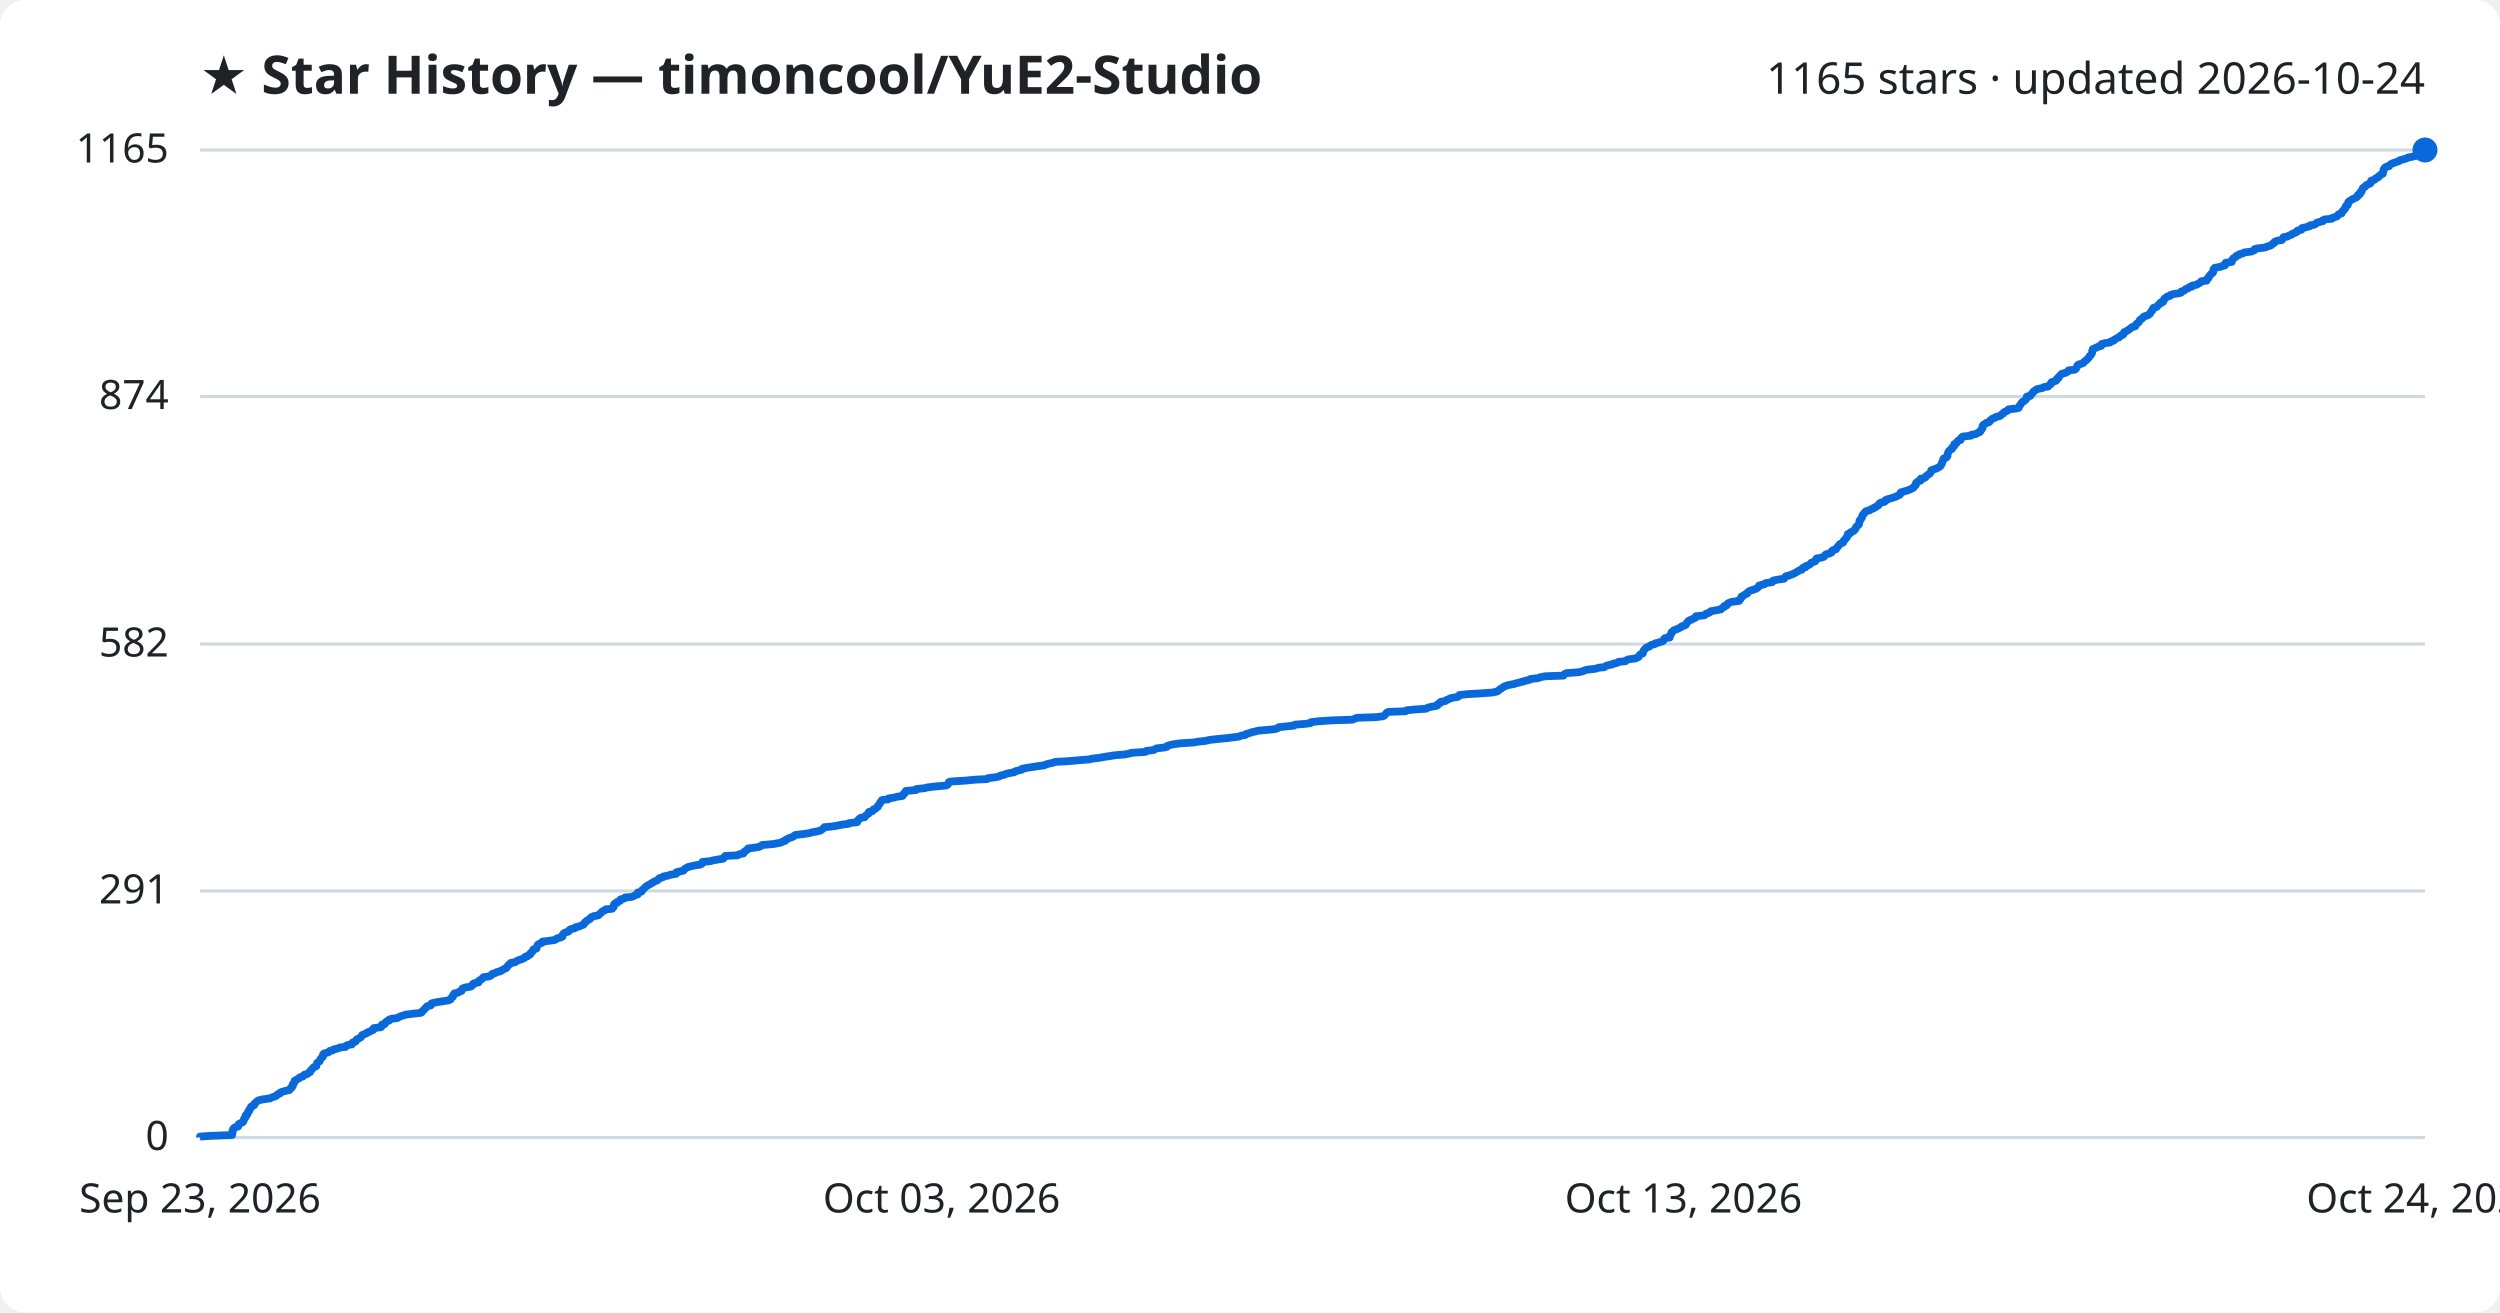
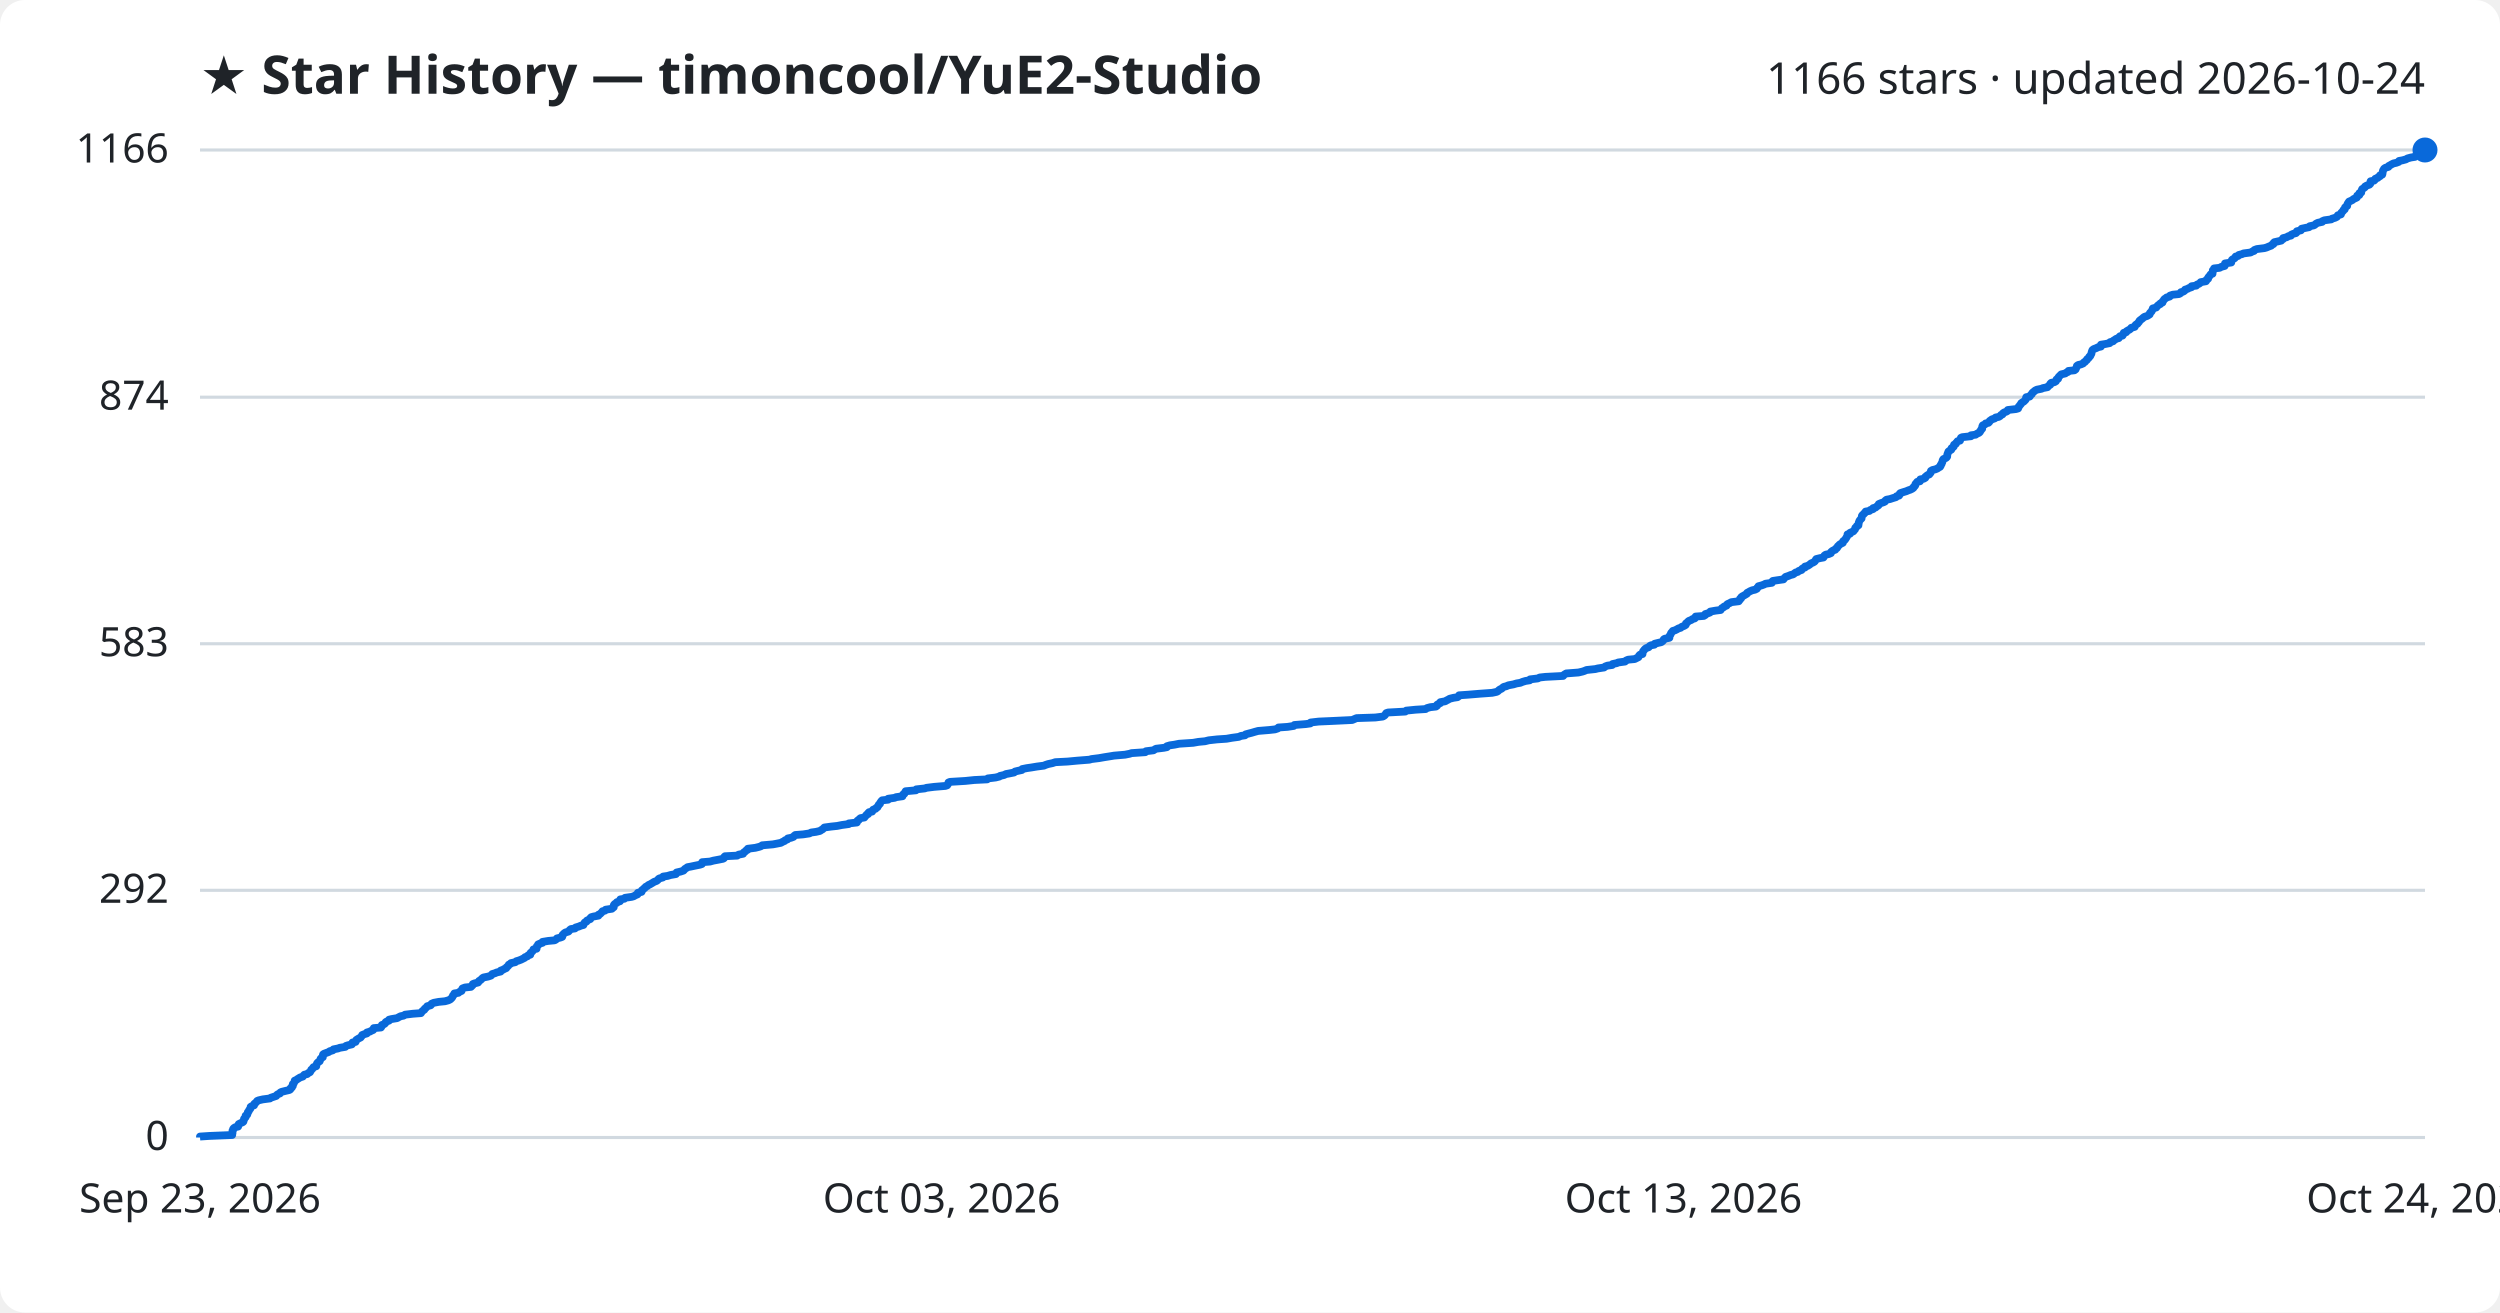
<svg xmlns="http://www.w3.org/2000/svg" viewBox="0 0 800 420" font-family="Segoe UI, sans-serif">
  <rect width="800" height="420" fill="#ffffff" rx="8" />
  <text x="64" y="30" fill="#1f2328" font-size="17" font-weight="700">★ Star History — timoncool/YuE2-Studio</text>
-   <text x="776" y="30" fill="#1f2328" font-size="14" text-anchor="end">1165 stars · updated 2026-10-24</text>
+   <text x="776" y="30" fill="#1f2328" font-size="14" text-anchor="end">1166 stars · updated 2026-10-24</text>
  <line x1="64" y1="364.0" x2="776" y2="364.0" stroke="#d1d9e0" stroke-width="1" />
  <text x="54" y="368.0" fill="#1f2328" font-size="13" text-anchor="end">0</text>
-   <line x1="64" y1="285.1" x2="776" y2="285.1" stroke="#d1d9e0" stroke-width="1" />
-   <text x="54" y="289.1" fill="#1f2328" font-size="13" text-anchor="end">291</text>
-   <line x1="64" y1="206.1" x2="776" y2="206.1" stroke="#d1d9e0" stroke-width="1" />
-   <text x="54" y="210.1" fill="#1f2328" font-size="13" text-anchor="end">582</text>
-   <line x1="64" y1="126.9" x2="776" y2="126.9" stroke="#d1d9e0" stroke-width="1" />
-   <text x="54" y="130.9" fill="#1f2328" font-size="13" text-anchor="end">874</text>
+   <line x1="64" y1="284.9" x2="776" y2="284.9" stroke="#d1d9e0" stroke-width="1" />
+   <text x="54" y="288.9" fill="#1f2328" font-size="13" text-anchor="end">292</text>
+   <line x1="64" y1="206.0" x2="776" y2="206.0" stroke="#d1d9e0" stroke-width="1" />
+   <text x="54" y="210.0" fill="#1f2328" font-size="13" text-anchor="end">583</text>
+   <line x1="64" y1="127.1" x2="776" y2="127.1" stroke="#d1d9e0" stroke-width="1" />
+   <text x="54" y="131.1" fill="#1f2328" font-size="13" text-anchor="end">874</text>
  <line x1="64" y1="48.0" x2="776" y2="48.0" stroke="#d1d9e0" stroke-width="1" />
-   <text x="54" y="52.0" fill="#1f2328" font-size="13" text-anchor="end">1165</text>
-   <path d="M64.0,364.0 L64.0,363.7 L67.0,363.5 L74.3,363.2 L74.3,362.9 L74.4,362.6 L74.4,362.4 L74.4,362.1 L74.4,361.8 L74.6,361.6 L74.6,361.3 L74.8,361.0 L75.3,360.7 L76.2,360.5 L76.3,360.2 L76.3,359.9 L76.4,359.7 L77.0,359.4 L77.7,359.1 L77.9,358.8 L77.9,358.6 L78.1,358.3 L78.1,358.0 L78.3,357.8 L78.6,357.5 L78.6,357.2 L78.6,356.9 L79.1,356.7 L79.2,356.4 L79.3,356.1 L79.3,355.9 L79.7,355.6 L79.7,355.3 L79.8,355.0 L80.1,354.8 L80.2,354.5 L80.3,354.2 L80.5,354.0 L81.3,353.7 L81.4,353.4 L81.4,353.2 L81.8,352.9 L82.1,352.6 L82.4,352.3 L82.8,352.1 L84.1,351.8 L86.4,351.5 L86.7,351.3 L87.5,351.0 L88.4,350.7 L88.6,350.4 L88.8,350.2 L89.6,349.9 L89.7,349.6 L90.2,349.4 L91.3,349.1 L92.6,348.8 L92.9,348.5 L92.9,348.3 L93.4,348.0 L93.4,347.7 L93.7,347.5 L93.7,347.2 L93.7,346.9 L94.1,346.6 L94.1,346.4 L94.3,346.1 L94.3,345.8 L94.8,345.6 L95.2,345.3 L95.8,345.0 L96.0,344.7 L96.9,344.5 L97.1,344.2 L97.4,343.9 L98.3,343.7 L98.6,343.4 L99.2,343.1 L99.3,342.8 L99.5,342.6 L99.6,342.3 L100.0,342.0 L100.1,341.8 L100.4,341.5 L101.2,341.2 L101.2,340.9 L101.3,340.7 L101.4,340.4 L101.5,340.1 L101.8,339.9 L102.3,339.6 L102.4,339.3 L102.5,339.0 L102.6,338.8 L102.9,338.5 L103.3,338.2 L103.3,338.0 L103.4,337.7 L103.4,337.4 L103.7,337.1 L104.6,336.9 L105.3,336.6 L105.5,336.3 L106.5,336.1 L106.8,335.8 L108.2,335.5 L108.7,335.2 L110.6,335.0 L110.7,334.7 L111.3,334.4 L112.6,334.2 L112.8,333.9 L112.8,333.6 L113.8,333.3 L113.9,333.1 L114.0,332.8 L114.3,332.5 L114.8,332.3 L115.4,332.0 L115.6,331.7 L115.8,331.5 L115.9,331.2 L116.7,330.9 L117.4,330.6 L117.5,330.4 L118.4,330.1 L118.8,329.8 L119.4,329.6 L119.6,329.3 L119.6,329.0 L121.9,328.7 L122.1,328.5 L122.1,328.2 L122.2,327.9 L123.1,327.7 L123.3,327.4 L123.4,327.1 L123.8,326.8 L124.5,326.6 L124.5,326.3 L125.3,326.0 L127.1,325.8 L127.6,325.5 L128.2,325.2 L129.3,324.9 L129.7,324.7 L132.1,324.4 L134.7,324.1 L135.0,323.9 L135.1,323.6 L135.5,323.3 L135.8,323.0 L135.9,322.8 L136.3,322.5 L136.5,322.2 L136.7,322.0 L137.9,321.7 L138.0,321.4 L138.1,321.1 L138.8,320.9 L140.4,320.6 L142.4,320.3 L143.6,320.1 L144.2,319.8 L144.3,319.5 L144.6,319.2 L144.9,319.0 L145.0,318.7 L145.0,318.4 L145.4,318.2 L145.4,317.9 L146.7,317.6 L147.0,317.3 L147.7,317.1 L147.7,316.8 L147.9,316.5 L148.0,316.3 L148.9,316.0 L150.7,315.7 L151.0,315.4 L151.3,315.2 L151.3,314.9 L151.8,314.6 L153.1,314.4 L153.3,314.1 L153.3,313.8 L153.9,313.5 L154.2,313.3 L154.4,313.0 L154.7,312.7 L156.2,312.5 L157.1,312.2 L157.3,311.9 L157.6,311.6 L158.5,311.4 L158.9,311.1 L160.2,310.8 L160.3,310.6 L161.0,310.3 L161.4,310.0 L162.0,309.8 L162.2,309.5 L162.4,309.2 L162.7,308.9 L162.8,308.7 L163.4,308.4 L163.5,308.1 L164.9,307.9 L165.2,307.6 L165.9,307.3 L166.7,307.0 L167.3,306.8 L167.9,306.5 L168.0,306.2 L168.8,306.0 L169.0,305.7 L169.7,305.4 L169.7,305.1 L169.9,304.9 L170.3,304.6 L170.4,304.3 L170.7,304.1 L170.7,303.8 L171.7,303.5 L171.7,303.2 L171.8,303.0 L171.9,302.7 L172.2,302.4 L172.2,302.2 L172.9,301.9 L173.6,301.6 L173.6,301.3 L175.4,301.1 L177.5,300.8 L178.0,300.5 L178.2,300.3 L179.4,300.0 L180.0,299.7 L180.0,299.4 L180.0,299.2 L180.2,298.9 L180.5,298.6 L180.9,298.4 L181.9,298.1 L182.1,297.8 L182.3,297.5 L182.8,297.3 L184.0,297.0 L184.2,296.7 L185.2,296.5 L185.9,296.2 L186.7,295.9 L186.8,295.6 L187.1,295.4 L187.2,295.1 L187.7,294.8 L187.8,294.6 L188.4,294.3 L188.9,294.0 L189.0,293.7 L189.2,293.5 L189.9,293.2 L191.5,292.9 L191.6,292.7 L192.0,292.4 L192.4,292.1 L192.6,291.8 L192.8,291.6 L193.6,291.3 L193.8,291.0 L195.9,290.8 L196.0,290.5 L196.4,290.2 L196.4,290.0 L196.4,289.7 L196.5,289.4 L196.8,289.1 L197.5,288.9 L197.5,288.6 L198.4,288.3 L198.4,288.1 L198.6,287.8 L199.8,287.5 L200.0,287.2 L202.1,287.0 L202.9,286.7 L203.3,286.4 L204.1,286.2 L204.1,285.9 L204.1,285.6 L205.3,285.3 L205.4,285.1 L205.5,284.8 L205.9,284.5 L206.1,284.3 L206.4,284.0 L206.7,283.7 L207.2,283.4 L207.5,283.2 L208.1,282.9 L208.5,282.6 L209.0,282.4 L209.3,282.1 L210.2,281.8 L210.6,281.5 L210.7,281.3 L211.0,281.0 L212.2,280.7 L212.2,280.5 L213.7,280.2 L214.6,279.9 L216.4,279.6 L216.5,279.4 L216.5,279.1 L217.8,278.8 L218.7,278.6 L218.9,278.3 L219.2,278.0 L219.7,277.7 L220.0,277.5 L221.2,277.2 L222.5,276.9 L224.0,276.7 L224.6,276.4 L224.7,276.1 L224.8,275.8 L227.2,275.6 L228.3,275.3 L230.0,275.0 L231.4,274.8 L231.7,274.5 L231.8,274.2 L232.1,273.9 L236.0,273.7 L236.4,273.4 L237.9,273.1 L238.0,272.9 L238.1,272.6 L238.6,272.3 L238.9,272.0 L239.3,271.8 L239.4,271.5 L241.8,271.2 L242.9,271.0 L243.5,270.7 L243.9,270.4 L247.4,270.1 L248.5,269.9 L250.0,269.6 L250.4,269.3 L251.2,269.1 L251.3,268.8 L252.0,268.5 L252.2,268.3 L253.1,268.0 L253.9,267.7 L254.2,267.4 L254.5,267.2 L257.0,266.9 L259.1,266.6 L259.6,266.4 L261.2,266.1 L262.5,265.8 L262.9,265.5 L263.2,265.3 L263.6,265.0 L263.8,264.7 L266.1,264.5 L267.9,264.2 L269.4,263.9 L271.6,263.6 L271.7,263.4 L274.3,263.1 L274.4,262.8 L274.4,262.6 L274.8,262.3 L275.0,262.0 L275.4,261.7 L276.7,261.5 L276.9,261.2 L277.1,260.9 L277.4,260.7 L277.9,260.4 L277.9,260.1 L278.1,259.8 L279.1,259.6 L279.3,259.3 L279.5,259.0 L280.2,258.8 L280.4,258.5 L280.9,258.2 L280.9,257.9 L281.1,257.7 L281.3,257.4 L281.6,257.1 L281.6,256.9 L281.9,256.6 L282.0,256.3 L282.3,256.0 L284.2,255.8 L284.3,255.5 L286.3,255.2 L286.8,255.0 L288.8,254.7 L288.9,254.4 L289.1,254.1 L289.5,253.9 L289.5,253.6 L289.8,253.3 L289.9,253.1 L293.2,252.8 L293.2,252.5 L296.0,252.2 L296.6,252.0 L298.9,251.7 L302.5,251.4 L303.1,251.2 L303.4,250.9 L303.5,250.6 L303.6,250.3 L304.1,250.1 L308.9,249.8 L311.9,249.5 L315.9,249.3 L316.2,249.0 L318.7,248.7 L319.9,248.4 L320.1,248.2 L321.4,247.9 L322.0,247.6 L323.0,247.4 L324.6,247.1 L324.9,246.8 L325.7,246.6 L327.0,246.3 L327.1,246.0 L328.7,245.7 L330.1,245.5 L331.9,245.2 L334.2,244.9 L334.5,244.7 L335.5,244.4 L336.9,244.1 L337.7,243.8 L341.6,243.6 L344.9,243.3 L348.7,243.0 L349.3,242.8 L351.8,242.5 L353.4,242.2 L355.4,241.9 L356.6,241.7 L360.1,241.4 L361.5,241.1 L362.1,240.9 L366.6,240.6 L366.8,240.3 L369.2,240.0 L369.5,239.8 L370.0,239.5 L372.5,239.2 L373.4,239.0 L373.5,238.7 L374.4,238.4 L375.9,238.1 L377.3,237.9 L381.9,237.6 L383.6,237.3 L385.7,237.1 L386.9,236.8 L389.5,236.5 L392.6,236.2 L394.3,236.0 L396.5,235.7 L397.2,235.4 L398.5,235.2 L398.7,234.9 L399.8,234.6 L400.6,234.3 L401.6,234.1 L402.7,233.8 L406.3,233.5 L408.1,233.3 L408.9,233.0 L409.2,232.7 L412.1,232.4 L414.1,232.2 L414.3,231.9 L418.0,231.6 L419.4,231.4 L419.5,231.1 L422.0,230.8 L426.6,230.5 L432.8,230.3 L433.5,230.0 L434.2,229.7 L440.2,229.5 L442.6,229.2 L443.1,228.9 L443.3,228.6 L443.5,228.4 L443.7,228.1 L444.3,227.8 L449.8,227.6 L450.1,227.3 L453.1,227.0 L456.3,226.8 L456.8,226.5 L457.8,226.2 L459.6,225.9 L460.0,225.7 L460.0,225.4 L460.5,225.1 L461.0,224.9 L461.0,224.6 L462.6,224.3 L462.9,224.0 L463.5,223.8 L464.0,223.5 L465.2,223.2 L466.5,223.0 L466.9,222.7 L467.0,222.4 L469.9,222.1 L473.5,221.9 L477.6,221.6 L479.0,221.3 L479.4,221.1 L479.7,220.8 L480.1,220.5 L480.6,220.2 L480.9,220.0 L481.3,219.7 L482.1,219.4 L482.8,219.2 L484.4,218.9 L485.4,218.6 L486.6,218.3 L487.3,218.1 L488.3,217.8 L489.6,217.5 L489.7,217.3 L492.2,217.0 L492.9,216.7 L494.6,216.4 L500.3,216.2 L500.5,215.9 L500.8,215.6 L501.3,215.4 L505.3,215.1 L506.5,214.8 L507.1,214.5 L507.9,214.3 L510.6,214.0 L511.4,213.7 L513.4,213.5 L513.7,213.2 L514.5,212.9 L516.0,212.6 L516.1,212.4 L517.6,212.1 L517.9,211.8 L520.1,211.6 L520.4,211.3 L521.1,211.0 L523.3,210.7 L523.8,210.5 L524.4,210.2 L524.5,209.9 L524.6,209.7 L524.9,209.4 L525.7,209.1 L525.7,208.8 L525.8,208.6 L525.9,208.3 L526.1,208.0 L526.3,207.8 L526.6,207.5 L526.9,207.2 L527.8,206.9 L527.9,206.7 L528.4,206.4 L529.6,206.1 L529.6,205.9 L530.8,205.6 L531.8,205.3 L532.2,205.1 L532.4,204.8 L532.5,204.5 L532.8,204.2 L534.3,204.0 L534.3,203.7 L534.3,203.4 L534.6,203.2 L534.7,202.9 L534.9,202.6 L534.9,202.3 L535.3,202.1 L535.5,201.8 L536.1,201.5 L536.7,201.3 L537.3,201.0 L537.9,200.7 L538.2,200.4 L539.0,200.2 L539.5,199.9 L539.6,199.6 L539.7,199.4 L540.0,199.1 L540.2,198.8 L540.6,198.5 L541.3,198.3 L541.8,198.0 L542.5,197.7 L542.7,197.5 L542.7,197.2 L545.4,196.9 L545.8,196.6 L545.9,196.4 L546.9,196.1 L547.3,195.8 L547.4,195.6 L549.1,195.3 L550.7,195.0 L550.9,194.7 L551.2,194.5 L551.8,194.2 L551.8,193.9 L552.6,193.7 L552.7,193.4 L552.9,193.1 L553.6,192.8 L554.1,192.6 L556.5,192.3 L556.5,192.0 L556.9,191.8 L557.0,191.5 L557.3,191.2 L557.3,190.9 L557.8,190.7 L558.1,190.4 L558.7,190.1 L559.1,189.9 L559.2,189.6 L559.6,189.3 L560.1,189.0 L560.8,188.8 L561.7,188.5 L562.3,188.2 L562.5,188.0 L562.8,187.7 L562.9,187.4 L564.0,187.1 L564.7,186.9 L565.0,186.6 L567.1,186.3 L567.1,186.1 L567.4,185.8 L568.7,185.5 L570.9,185.2 L571.0,185.0 L571.2,184.7 L571.5,184.4 L572.4,184.2 L573.2,183.9 L573.9,183.6 L574.3,183.4 L574.8,183.1 L575.4,182.8 L575.8,182.5 L576.6,182.3 L576.7,182.0 L576.9,181.7 L577.8,181.5 L577.8,181.2 L578.6,180.9 L579.1,180.6 L579.4,180.4 L579.6,180.1 L580.3,179.8 L580.9,179.6 L581.0,179.3 L581.1,179.0 L581.3,178.7 L582.6,178.5 L583.6,178.2 L583.8,177.9 L584.0,177.7 L584.3,177.4 L585.4,177.1 L586.1,176.8 L586.1,176.6 L586.2,176.3 L586.7,176.0 L587.5,175.8 L587.6,175.5 L587.9,175.2 L588.1,174.9 L588.3,174.7 L588.5,174.4 L588.8,174.1 L589.2,173.9 L589.8,173.6 L589.9,173.3 L590.0,173.0 L590.3,172.8 L590.5,172.5 L590.7,172.2 L591.0,172.0 L591.0,171.7 L591.3,171.4 L591.3,171.1 L591.3,170.9 L592.1,170.6 L592.2,170.3 L592.8,170.1 L593.3,169.8 L593.4,169.5 L593.8,169.2 L593.9,169.0 L593.9,168.7 L594.2,168.4 L594.4,168.2 L594.8,167.9 L594.9,167.6 L595.0,167.3 L595.0,167.1 L595.0,166.8 L595.1,166.5 L595.4,166.3 L595.5,166.0 L595.8,165.7 L595.8,165.4 L595.9,165.2 L596.0,164.9 L596.2,164.6 L596.5,164.4 L596.6,164.1 L597.0,163.8 L597.1,163.6 L598.3,163.3 L598.6,163.0 L599.5,162.7 L599.6,162.5 L600.4,162.2 L600.6,161.9 L601.1,161.7 L601.3,161.4 L601.4,161.1 L602.0,160.8 L603.0,160.6 L603.4,160.3 L603.4,160.0 L603.9,159.8 L605.0,159.5 L605.9,159.2 L606.8,158.9 L607.1,158.7 L607.8,158.4 L608.1,158.1 L608.1,157.9 L608.2,157.6 L609.2,157.3 L610.2,157.0 L610.8,156.8 L611.5,156.5 L612.1,156.2 L612.4,156.0 L612.5,155.7 L612.9,155.4 L613.1,155.1 L613.1,154.9 L613.1,154.6 L613.4,154.3 L613.7,154.1 L614.6,153.8 L614.6,153.5 L614.6,153.2 L615.7,153.0 L616.2,152.7 L616.3,152.4 L616.6,152.2 L616.9,151.9 L617.5,151.6 L617.7,151.3 L617.9,151.1 L618.0,150.8 L618.0,150.5 L618.5,150.3 L619.4,150.0 L620.1,149.7 L620.6,149.4 L620.9,149.2 L621.1,148.9 L621.2,148.6 L621.4,148.4 L621.4,148.1 L621.6,147.8 L621.7,147.5 L621.8,147.3 L621.8,147.0 L622.0,146.7 L622.7,146.5 L623.0,146.2 L623.2,145.9 L623.2,145.6 L623.2,145.4 L623.3,145.1 L623.4,144.8 L623.5,144.6 L623.7,144.3 L624.0,144.0 L624.6,143.7 L624.6,143.5 L624.7,143.2 L625.2,142.9 L625.4,142.7 L625.4,142.4 L625.4,142.1 L626.0,141.9 L626.1,141.6 L626.4,141.3 L626.6,141.0 L627.4,140.8 L627.5,140.5 L627.5,140.2 L627.7,140.0 L628.1,139.7 L630.8,139.4 L630.9,139.1 L632.3,138.9 L632.7,138.6 L633.5,138.3 L633.7,138.1 L633.7,137.8 L634.1,137.5 L634.2,137.2 L634.4,137.0 L634.4,136.7 L634.4,136.4 L634.5,136.2 L634.7,135.9 L635.4,135.6 L635.6,135.3 L636.5,135.1 L636.8,134.8 L636.9,134.5 L637.2,134.3 L637.5,134.0 L638.4,133.7 L638.7,133.4 L639.8,133.2 L640.3,132.9 L640.5,132.6 L641.0,132.4 L641.1,132.1 L641.5,131.8 L642.3,131.5 L642.5,131.3 L642.7,131.0 L645.3,130.7 L646.0,130.5 L646.1,130.2 L646.2,129.9 L646.5,129.6 L646.6,129.4 L646.8,129.1 L647.0,128.8 L647.2,128.6 L647.8,128.3 L648.1,128.0 L648.4,127.7 L648.5,127.5 L648.5,127.2 L648.6,126.9 L649.7,126.7 L649.8,126.4 L650.1,126.1 L650.4,125.8 L650.5,125.6 L650.7,125.3 L651.2,125.0 L651.4,124.8 L651.9,124.5 L653.5,124.2 L653.9,123.9 L655.4,123.7 L655.6,123.4 L656.0,123.1 L656.3,122.9 L656.3,122.6 L656.5,122.3 L657.5,122.0 L658.0,121.8 L658.2,121.5 L658.2,121.2 L658.7,121.0 L658.7,120.7 L659.0,120.4 L659.2,120.2 L659.5,119.9 L659.8,119.6 L661.0,119.3 L661.3,119.1 L661.9,118.8 L662.0,118.5 L663.9,118.3 L664.3,118.0 L664.5,117.7 L664.6,117.4 L664.7,117.2 L664.8,116.9 L665.2,116.6 L666.1,116.4 L666.7,116.1 L666.9,115.8 L667.3,115.5 L667.6,115.3 L667.9,115.0 L668.1,114.7 L668.4,114.5 L668.6,114.2 L668.7,113.9 L669.1,113.6 L669.2,113.4 L669.4,113.1 L669.5,112.8 L669.5,112.6 L669.5,112.3 L669.7,112.0 L669.7,111.7 L670.2,111.5 L670.9,111.2 L671.5,110.9 L672.4,110.7 L672.5,110.4 L672.5,110.1 L673.7,109.8 L675.2,109.6 L675.4,109.3 L676.4,109.0 L676.4,108.8 L677.0,108.5 L677.4,108.2 L678.2,107.9 L678.3,107.7 L678.6,107.4 L679.4,107.1 L679.5,106.9 L679.6,106.6 L679.7,106.3 L680.5,106.0 L680.7,105.8 L681.2,105.5 L681.6,105.2 L681.9,105.0 L682.2,104.7 L683.3,104.4 L683.3,104.1 L683.5,103.9 L683.7,103.6 L684.2,103.3 L684.4,103.1 L684.6,102.8 L684.7,102.5 L685.0,102.2 L685.4,102.0 L685.7,101.7 L685.9,101.4 L686.3,101.2 L687.3,100.9 L687.7,100.6 L688.0,100.4 L688.1,100.1 L688.3,99.8 L688.6,99.5 L688.8,99.3 L688.8,99.0 L689.1,98.7 L689.1,98.5 L690.2,98.2 L690.4,97.9 L690.6,97.6 L690.9,97.4 L691.4,97.1 L691.4,96.8 L692.2,96.6 L692.2,96.3 L692.5,96.0 L692.5,95.7 L692.7,95.5 L693.2,95.2 L693.5,94.9 L694.4,94.7 L694.5,94.4 L695.5,94.1 L697.5,93.8 L698.0,93.6 L698.0,93.3 L698.9,93.0 L699.2,92.8 L699.4,92.5 L700.3,92.2 L700.5,91.9 L701.5,91.7 L701.5,91.4 L703.0,91.1 L703.2,90.9 L703.8,90.6 L704.3,90.3 L704.4,90.0 L706.1,89.8 L706.2,89.5 L706.3,89.2 L706.7,89.0 L706.8,88.7 L706.9,88.4 L707.2,88.1 L707.4,87.9 L707.6,87.6 L708.1,87.3 L708.2,87.1 L708.3,86.8 L708.3,86.5 L708.3,86.2 L708.6,86.0 L708.7,85.7 L710.5,85.4 L710.9,85.2 L712.0,84.9 L712.1,84.6 L712.1,84.3 L712.2,84.1 L714.2,83.8 L714.2,83.5 L714.2,83.3 L714.4,83.0 L714.6,82.7 L715.2,82.4 L715.5,82.2 L715.6,81.9 L716.4,81.6 L716.5,81.4 L717.7,81.1 L718.1,80.8 L720.4,80.5 L720.9,80.3 L721.5,80.0 L721.5,79.7 L722.4,79.5 L724.8,79.2 L725.5,78.9 L726.2,78.7 L726.9,78.4 L727.1,78.1 L727.7,77.8 L727.7,77.6 L728.0,77.3 L728.9,77.0 L730.2,76.8 L730.4,76.5 L730.7,76.2 L730.7,75.9 L732.0,75.7 L732.4,75.4 L733.3,75.1 L733.4,74.9 L734.1,74.6 L734.9,74.3 L735.2,74.0 L735.2,73.8 L736.5,73.5 L736.5,73.2 L736.6,73.0 L738.0,72.7 L739.1,72.4 L739.2,72.1 L740.6,71.9 L741.1,71.6 L741.3,71.3 L741.9,71.1 L743.3,70.8 L743.3,70.5 L744.0,70.2 L746.2,70.0 L746.4,69.7 L747.4,69.4 L747.9,69.2 L748.1,68.9 L748.3,68.6 L749.3,68.3 L749.3,68.1 L749.4,67.8 L749.7,67.5 L750.0,67.3 L750.1,67.0 L750.5,66.7 L750.6,66.4 L750.6,66.2 L750.7,65.9 L751.3,65.6 L751.3,65.4 L751.4,65.1 L751.4,64.8 L751.6,64.5 L751.9,64.3 L752.4,64.0 L752.9,63.7 L753.3,63.5 L754.0,63.2 L754.4,62.9 L754.4,62.6 L754.5,62.4 L755.2,62.1 L755.2,61.8 L755.2,61.6 L755.7,61.3 L755.8,61.0 L755.9,60.7 L756.0,60.5 L756.1,60.2 L756.5,59.9 L756.9,59.7 L757.0,59.4 L757.5,59.1 L758.3,58.8 L758.6,58.6 L758.7,58.3 L758.7,58.0 L758.8,57.8 L759.9,57.5 L760.2,57.2 L760.3,57.0 L761.1,56.7 L761.2,56.4 L761.7,56.1 L761.8,55.9 L762.5,55.6 L762.6,55.3 L762.6,55.1 L762.7,54.8 L762.7,54.5 L762.8,54.2 L763.0,54.0 L763.1,53.7 L763.5,53.4 L764.5,53.2 L764.6,52.9 L765.0,52.6 L765.5,52.3 L766.1,52.1 L767.0,51.8 L767.8,51.5 L767.9,51.3 L769.0,51.0 L770.1,50.7 L770.6,50.4 L771.7,50.2 L773.0,49.9 L773.1,49.6 L774.5,49.4 L774.7,49.1 L774.9,48.8 L775.2,48.5 L775.4,48.3 L776.0,48.0 L776.0,48.0" fill="none" stroke="#0969da" stroke-width="2.5" stroke-linejoin="round" />
+   <text x="54" y="52.0" fill="#1f2328" font-size="13" text-anchor="end">1166</text>
+   <path d="M64.0,364.0 L64.0,363.7 L67.0,363.5 L74.3,363.2 L74.3,362.9 L74.4,362.6 L74.4,362.4 L74.4,362.1 L74.4,361.8 L74.6,361.6 L74.6,361.3 L74.8,361.0 L75.3,360.7 L76.2,360.5 L76.3,360.2 L76.3,359.9 L76.4,359.7 L77.0,359.4 L77.7,359.1 L77.9,358.9 L77.9,358.6 L78.1,358.3 L78.1,358.0 L78.3,357.8 L78.6,357.5 L78.6,357.2 L78.6,357.0 L79.1,356.7 L79.2,356.4 L79.3,356.1 L79.3,355.9 L79.6,355.6 L79.7,355.3 L79.8,355.1 L80.1,354.8 L80.2,354.5 L80.2,354.2 L80.5,354.0 L81.3,353.7 L81.4,353.4 L81.4,353.2 L81.8,352.9 L82.1,352.6 L82.3,352.3 L82.8,352.1 L84.1,351.8 L86.4,351.5 L86.6,351.3 L87.5,351.0 L88.4,350.7 L88.6,350.4 L88.8,350.2 L89.6,349.9 L89.7,349.6 L90.1,349.4 L91.3,349.1 L92.6,348.8 L92.9,348.6 L92.9,348.3 L93.4,348.0 L93.4,347.7 L93.7,347.5 L93.7,347.2 L93.7,346.9 L94.0,346.7 L94.1,346.4 L94.3,346.1 L94.3,345.8 L94.8,345.6 L95.2,345.3 L95.7,345.0 L96.0,344.8 L96.9,344.5 L97.1,344.2 L97.4,343.9 L98.3,343.7 L98.6,343.4 L99.2,343.1 L99.3,342.9 L99.5,342.6 L99.6,342.3 L100.0,342.0 L100.1,341.8 L100.3,341.5 L101.2,341.2 L101.2,341.0 L101.3,340.7 L101.4,340.4 L101.5,340.2 L101.8,339.9 L102.3,339.6 L102.4,339.3 L102.5,339.1 L102.6,338.8 L102.9,338.5 L103.3,338.3 L103.3,338.0 L103.3,337.7 L103.4,337.4 L103.7,337.2 L104.5,336.9 L105.3,336.6 L105.5,336.4 L106.5,336.1 L106.7,335.8 L108.2,335.5 L108.7,335.3 L110.5,335.0 L110.7,334.7 L111.3,334.5 L112.6,334.2 L112.8,333.9 L112.8,333.6 L113.8,333.4 L113.9,333.1 L114.0,332.8 L114.3,332.6 L114.8,332.3 L115.4,332.0 L115.6,331.7 L115.8,331.5 L115.9,331.2 L116.7,330.9 L117.4,330.7 L117.4,330.4 L118.4,330.1 L118.7,329.9 L119.4,329.6 L119.6,329.3 L119.6,329.0 L121.9,328.8 L122.1,328.5 L122.1,328.2 L122.2,328.0 L123.0,327.7 L123.3,327.4 L123.4,327.1 L123.7,326.9 L124.5,326.6 L124.5,326.3 L125.3,326.1 L127.1,325.8 L127.6,325.5 L128.2,325.2 L129.2,325.0 L129.6,324.7 L132.1,324.4 L134.7,324.2 L134.9,323.9 L135.1,323.6 L135.5,323.3 L135.8,323.1 L135.9,322.8 L136.3,322.5 L136.5,322.3 L136.7,322.0 L137.8,321.7 L138.0,321.5 L138.1,321.2 L138.8,320.9 L140.4,320.6 L142.4,320.4 L143.5,320.1 L144.1,319.8 L144.3,319.6 L144.6,319.3 L144.8,319.0 L144.9,318.7 L145.0,318.5 L145.4,318.2 L145.4,317.9 L146.7,317.7 L147.0,317.4 L147.7,317.1 L147.7,316.8 L147.9,316.6 L148.0,316.3 L148.8,316.0 L150.7,315.8 L151.0,315.5 L151.3,315.2 L151.3,314.9 L151.8,314.7 L153.0,314.4 L153.2,314.1 L153.3,313.9 L153.8,313.6 L154.1,313.3 L154.4,313.0 L154.7,312.8 L156.2,312.5 L157.1,312.2 L157.3,312.0 L157.5,311.7 L158.5,311.4 L158.9,311.2 L160.2,310.9 L160.2,310.6 L161.0,310.3 L161.3,310.1 L162.0,309.8 L162.1,309.5 L162.4,309.3 L162.7,309.0 L162.8,308.7 L163.4,308.4 L163.5,308.2 L164.9,307.9 L165.2,307.6 L165.9,307.4 L166.7,307.1 L167.3,306.8 L167.9,306.5 L168.0,306.3 L168.8,306.0 L169.0,305.7 L169.7,305.5 L169.7,305.2 L169.8,304.9 L170.2,304.6 L170.4,304.4 L170.6,304.1 L170.7,303.8 L171.7,303.6 L171.7,303.3 L171.8,303.0 L171.8,302.8 L172.2,302.5 L172.2,302.2 L172.9,301.9 L173.6,301.7 L173.6,301.4 L175.4,301.1 L177.5,300.9 L178.0,300.6 L178.2,300.3 L179.4,300.0 L179.9,299.8 L180.0,299.5 L180.0,299.2 L180.2,299.0 L180.5,298.7 L180.9,298.4 L181.9,298.1 L182.1,297.9 L182.3,297.6 L182.7,297.3 L184.0,297.1 L184.2,296.8 L185.2,296.5 L185.9,296.2 L186.7,296.0 L186.8,295.7 L187.0,295.4 L187.1,295.2 L187.7,294.9 L187.8,294.6 L188.4,294.3 L188.9,294.1 L188.9,293.8 L189.2,293.5 L189.9,293.3 L191.5,293.0 L191.5,292.7 L192.0,292.5 L192.3,292.2 L192.6,291.9 L192.8,291.6 L193.6,291.4 L193.8,291.1 L195.8,290.8 L196.0,290.6 L196.4,290.3 L196.4,290.0 L196.4,289.7 L196.5,289.5 L196.8,289.2 L197.4,288.9 L197.4,288.7 L198.4,288.4 L198.4,288.1 L198.5,287.8 L199.8,287.6 L200.0,287.3 L202.1,287.0 L202.8,286.8 L203.3,286.5 L204.0,286.2 L204.1,285.9 L204.1,285.7 L205.3,285.4 L205.4,285.1 L205.4,284.9 L205.8,284.6 L206.1,284.3 L206.4,284.1 L206.6,283.8 L207.2,283.5 L207.5,283.2 L208.0,283.0 L208.5,282.7 L209.0,282.4 L209.3,282.2 L210.1,281.9 L210.5,281.6 L210.7,281.3 L211.0,281.1 L212.1,280.8 L212.2,280.5 L213.6,280.3 L214.6,280.0 L216.3,279.7 L216.4,279.4 L216.5,279.2 L217.8,278.9 L218.7,278.6 L218.9,278.4 L219.1,278.1 L219.6,277.8 L220.0,277.5 L221.1,277.3 L222.5,277.0 L224.0,276.7 L224.6,276.5 L224.7,276.2 L224.7,275.9 L227.2,275.7 L228.3,275.4 L229.9,275.1 L231.4,274.8 L231.7,274.6 L231.7,274.3 L232.0,274.0 L235.9,273.8 L236.3,273.5 L237.8,273.2 L237.9,272.9 L238.1,272.7 L238.6,272.4 L238.8,272.1 L239.3,271.9 L239.3,271.6 L241.7,271.3 L242.9,271.0 L243.5,270.8 L243.9,270.5 L247.3,270.2 L248.4,270.0 L249.9,269.7 L250.4,269.4 L251.1,269.1 L251.2,268.9 L252.0,268.6 L252.1,268.3 L253.1,268.1 L253.9,267.8 L254.1,267.5 L254.5,267.2 L257.0,267.0 L259.0,266.7 L259.6,266.4 L261.1,266.2 L262.4,265.9 L262.8,265.6 L263.2,265.4 L263.5,265.1 L263.8,264.8 L266.0,264.5 L267.9,264.3 L269.4,264.0 L271.6,263.7 L271.6,263.5 L274.2,263.2 L274.3,262.9 L274.4,262.6 L274.8,262.4 L275.0,262.1 L275.4,261.8 L276.6,261.6 L276.8,261.3 L277.1,261.0 L277.3,260.7 L277.8,260.5 L277.8,260.2 L278.1,259.9 L279.1,259.7 L279.2,259.4 L279.4,259.1 L280.2,258.8 L280.3,258.6 L280.8,258.3 L280.9,258.0 L281.1,257.8 L281.2,257.5 L281.6,257.2 L281.6,257.0 L281.8,256.7 L282.0,256.4 L282.3,256.1 L284.2,255.9 L284.2,255.6 L286.3,255.3 L286.7,255.1 L288.8,254.8 L288.8,254.5 L289.0,254.2 L289.4,254.0 L289.5,253.7 L289.7,253.4 L289.8,253.2 L293.1,252.9 L293.2,252.6 L295.9,252.3 L296.5,252.1 L298.9,251.8 L302.5,251.5 L303.1,251.3 L303.3,251.0 L303.5,250.7 L303.5,250.4 L304.0,250.2 L308.9,249.9 L311.8,249.6 L315.9,249.4 L316.1,249.1 L318.6,248.8 L319.8,248.5 L320.0,248.3 L321.3,248.0 L321.9,247.7 L323.0,247.5 L324.5,247.2 L324.8,246.9 L325.6,246.7 L327.0,246.4 L327.1,246.1 L328.6,245.8 L330.0,245.6 L331.8,245.3 L334.1,245.0 L334.5,244.8 L335.4,244.5 L336.8,244.2 L337.7,243.9 L341.6,243.7 L344.8,243.4 L348.6,243.1 L349.3,242.9 L351.7,242.6 L353.4,242.3 L355.3,242.0 L356.5,241.8 L360.0,241.5 L361.5,241.2 L362.1,241.0 L366.5,240.7 L366.7,240.4 L369.1,240.1 L369.4,239.9 L369.9,239.6 L372.4,239.3 L373.4,239.1 L373.4,238.8 L374.4,238.5 L375.8,238.3 L377.3,238.0 L381.8,237.7 L383.5,237.4 L385.6,237.2 L386.8,236.9 L389.5,236.6 L392.5,236.4 L394.2,236.1 L396.4,235.8 L397.1,235.5 L398.4,235.3 L398.6,235.0 L399.7,234.7 L400.5,234.5 L401.5,234.2 L402.6,233.9 L406.2,233.6 L408.0,233.4 L408.9,233.1 L409.1,232.8 L412.0,232.6 L414.0,232.3 L414.2,232.0 L417.9,231.7 L419.3,231.5 L419.4,231.2 L422.0,230.9 L426.5,230.7 L432.7,230.4 L433.4,230.1 L434.1,229.8 L440.1,229.6 L442.5,229.3 L443.0,229.0 L443.2,228.8 L443.4,228.5 L443.6,228.2 L444.2,228.0 L449.7,227.7 L450.0,227.4 L453.0,227.1 L456.2,226.9 L456.6,226.6 L457.7,226.3 L459.5,226.1 L459.9,225.8 L459.9,225.5 L460.4,225.2 L460.9,225.0 L460.9,224.7 L462.5,224.4 L462.8,224.2 L463.4,223.9 L463.9,223.6 L465.1,223.3 L466.4,223.1 L466.8,222.8 L466.9,222.5 L469.8,222.3 L473.4,222.0 L477.5,221.7 L478.9,221.4 L479.3,221.2 L479.6,220.9 L480.0,220.6 L480.5,220.4 L480.8,220.1 L481.2,219.8 L482.0,219.6 L482.7,219.3 L484.3,219.0 L485.3,218.7 L486.5,218.5 L487.2,218.2 L488.2,217.9 L489.5,217.7 L489.6,217.4 L492.1,217.1 L492.7,216.8 L494.5,216.6 L500.2,216.3 L500.4,216.0 L500.7,215.8 L501.2,215.5 L505.1,215.2 L506.4,214.9 L507.0,214.7 L507.7,214.4 L510.5,214.1 L511.3,213.9 L513.3,213.6 L513.6,213.3 L514.4,213.0 L515.9,212.8 L516.0,212.5 L517.4,212.2 L517.8,212.0 L520.0,211.7 L520.3,211.4 L521.0,211.1 L523.1,210.9 L523.7,210.6 L524.3,210.3 L524.4,210.1 L524.5,209.8 L524.8,209.5 L525.6,209.3 L525.6,209.0 L525.7,208.7 L525.8,208.4 L526.0,208.2 L526.2,207.9 L526.5,207.6 L526.8,207.4 L527.6,207.1 L527.8,206.8 L528.3,206.5 L529.4,206.3 L529.5,206.0 L530.7,205.7 L531.6,205.5 L532.0,205.2 L532.3,204.9 L532.4,204.6 L532.7,204.4 L534.2,204.1 L534.2,203.8 L534.2,203.6 L534.4,203.3 L534.6,203.0 L534.7,202.7 L534.8,202.5 L535.1,202.2 L535.3,201.9 L536.0,201.7 L536.6,201.4 L537.1,201.1 L537.8,200.9 L538.1,200.6 L538.9,200.3 L539.4,200.0 L539.5,199.8 L539.5,199.5 L539.9,199.2 L540.1,199.0 L540.4,198.7 L541.2,198.4 L541.6,198.1 L542.3,197.9 L542.6,197.6 L542.6,197.3 L545.2,197.1 L545.7,196.8 L545.7,196.5 L546.7,196.2 L547.2,196.0 L547.3,195.7 L549.0,195.4 L550.6,195.2 L550.8,194.9 L551.0,194.6 L551.6,194.3 L551.7,194.1 L552.5,193.8 L552.6,193.5 L552.8,193.3 L553.5,193.0 L554.0,192.7 L556.4,192.4 L556.4,192.2 L556.8,191.9 L556.8,191.6 L557.2,191.4 L557.2,191.1 L557.6,190.8 L558.0,190.6 L558.5,190.3 L559.0,190.0 L559.1,189.7 L559.5,189.5 L560.0,189.2 L560.7,188.9 L561.6,188.7 L562.2,188.4 L562.3,188.1 L562.7,187.8 L562.7,187.6 L563.8,187.3 L564.6,187.0 L564.9,186.8 L567.0,186.5 L567.0,186.2 L567.3,185.9 L568.6,185.7 L570.7,185.4 L570.9,185.1 L571.1,184.9 L571.4,184.6 L572.3,184.3 L573.0,184.0 L573.8,183.8 L574.2,183.5 L574.6,183.2 L575.3,183.0 L575.6,182.7 L576.5,182.4 L576.5,182.2 L576.8,181.9 L577.6,181.6 L577.6,181.3 L578.4,181.1 L578.9,180.8 L579.3,180.5 L579.5,180.3 L580.2,180.0 L580.7,179.7 L580.9,179.4 L581.0,179.2 L581.2,178.9 L582.4,178.6 L583.5,178.4 L583.7,178.1 L583.8,177.8 L584.2,177.5 L585.2,177.3 L585.9,177.0 L585.9,176.7 L586.1,176.5 L586.5,176.2 L587.3,175.9 L587.4,175.6 L587.8,175.4 L588.0,175.1 L588.1,174.8 L588.4,174.6 L588.6,174.3 L589.1,174.0 L589.7,173.7 L589.7,173.5 L589.8,173.2 L590.2,172.9 L590.4,172.7 L590.6,172.4 L590.8,172.1 L590.9,171.9 L591.1,171.6 L591.2,171.3 L591.2,171.0 L592.0,170.8 L592.0,170.5 L592.7,170.2 L593.1,170.0 L593.3,169.7 L593.6,169.4 L593.7,169.1 L593.7,168.9 L594.1,168.6 L594.2,168.3 L594.7,168.1 L594.7,167.8 L594.8,167.5 L594.8,167.2 L594.9,167.0 L595.0,166.7 L595.2,166.4 L595.4,166.2 L595.7,165.9 L595.7,165.6 L595.8,165.3 L595.8,165.1 L596.0,164.8 L596.4,164.5 L596.5,164.3 L596.9,164.0 L597.0,163.7 L598.2,163.5 L598.5,163.2 L599.4,162.9 L599.4,162.6 L600.2,162.4 L600.5,162.1 L601.0,161.8 L601.2,161.6 L601.2,161.3 L601.9,161.0 L602.8,160.7 L603.2,160.5 L603.3,160.2 L603.7,159.9 L604.8,159.7 L605.7,159.4 L606.7,159.1 L606.9,158.8 L607.7,158.6 L607.9,158.3 L607.9,158.0 L608.1,157.8 L609.0,157.5 L610.0,157.2 L610.7,156.9 L611.3,156.7 L611.9,156.4 L612.3,156.1 L612.3,155.9 L612.7,155.6 L612.9,155.3 L612.9,155.0 L613.0,154.8 L613.3,154.5 L613.5,154.2 L614.4,154.0 L614.5,153.7 L614.5,153.4 L615.6,153.2 L616.1,152.9 L616.1,152.6 L616.5,152.3 L616.7,152.1 L617.4,151.8 L617.5,151.5 L617.8,151.3 L617.9,151.0 L617.9,150.7 L618.4,150.4 L619.3,150.2 L620.0,149.9 L620.4,149.6 L620.8,149.4 L621.0,149.1 L621.0,148.8 L621.3,148.5 L621.3,148.3 L621.5,148.0 L621.6,147.7 L621.6,147.5 L621.7,147.2 L621.9,146.9 L622.6,146.6 L622.9,146.4 L623.1,146.1 L623.1,145.8 L623.1,145.6 L623.2,145.3 L623.3,145.0 L623.4,144.8 L623.5,144.5 L623.9,144.2 L624.4,143.9 L624.5,143.7 L624.5,143.4 L625.0,143.1 L625.2,142.9 L625.2,142.6 L625.3,142.3 L625.9,142.0 L625.9,141.8 L626.2,141.5 L626.4,141.2 L627.2,141.0 L627.3,140.7 L627.4,140.4 L627.5,140.1 L627.9,139.9 L630.7,139.6 L630.7,139.3 L632.2,139.1 L632.6,138.8 L633.3,138.5 L633.6,138.2 L633.6,138.0 L633.9,137.7 L634.0,137.4 L634.3,137.2 L634.3,136.9 L634.3,136.6 L634.4,136.3 L634.5,136.1 L635.2,135.8 L635.4,135.5 L636.3,135.3 L636.6,135.0 L636.7,134.7 L637.0,134.5 L637.4,134.2 L638.3,133.9 L638.6,133.6 L639.6,133.4 L640.1,133.1 L640.3,132.8 L640.8,132.6 L640.9,132.3 L641.3,132.0 L642.1,131.7 L642.4,131.5 L642.5,131.2 L645.1,130.9 L645.8,130.7 L645.9,130.4 L646.0,130.1 L646.3,129.8 L646.4,129.6 L646.7,129.3 L646.8,129.0 L647.1,128.8 L647.6,128.5 L647.9,128.2 L648.2,127.9 L648.3,127.7 L648.3,127.4 L648.4,127.1 L649.5,126.9 L649.7,126.6 L649.9,126.3 L650.2,126.1 L650.3,125.8 L650.6,125.5 L651.0,125.2 L651.2,125.0 L651.8,124.7 L653.3,124.4 L653.7,124.2 L655.2,123.9 L655.4,123.6 L655.8,123.3 L656.1,123.1 L656.1,122.8 L656.4,122.5 L657.4,122.3 L657.9,122.0 L658.0,121.7 L658.1,121.4 L658.6,121.2 L658.6,120.9 L658.8,120.6 L659.0,120.4 L659.3,120.1 L659.6,119.8 L660.9,119.5 L661.1,119.3 L661.8,119.0 L661.9,118.7 L663.8,118.5 L664.2,118.2 L664.3,117.9 L664.4,117.7 L664.6,117.4 L664.6,117.1 L665.0,116.8 L665.9,116.6 L666.6,116.3 L666.8,116.0 L667.2,115.8 L667.4,115.5 L667.8,115.2 L667.9,114.9 L668.2,114.7 L668.5,114.4 L668.6,114.1 L668.9,113.9 L669.0,113.6 L669.2,113.3 L669.3,113.0 L669.3,112.8 L669.4,112.5 L669.5,112.2 L669.6,112.0 L670.0,111.7 L670.8,111.4 L671.4,111.1 L672.3,110.9 L672.3,110.6 L672.3,110.3 L673.6,110.1 L675.1,109.8 L675.2,109.5 L676.2,109.2 L676.3,109.0 L676.8,108.7 L677.2,108.4 L678.0,108.2 L678.1,107.9 L678.4,107.6 L679.2,107.4 L679.4,107.1 L679.5,106.8 L679.6,106.5 L680.4,106.3 L680.5,106.0 L681.0,105.7 L681.4,105.5 L681.8,105.2 L682.0,104.9 L683.1,104.6 L683.2,104.4 L683.3,104.1 L683.6,103.8 L684.0,103.6 L684.2,103.3 L684.5,103.0 L684.6,102.7 L684.8,102.5 L685.2,102.2 L685.6,101.9 L685.8,101.7 L686.2,101.4 L687.1,101.1 L687.6,100.8 L687.9,100.6 L687.9,100.3 L688.1,100.0 L688.4,99.8 L688.6,99.5 L688.7,99.2 L688.9,99.0 L688.9,98.7 L690.0,98.4 L690.2,98.1 L690.4,97.9 L690.7,97.6 L691.3,97.3 L691.3,97.1 L692.0,96.8 L692.0,96.5 L692.3,96.2 L692.4,96.0 L692.6,95.7 L693.1,95.4 L693.3,95.2 L694.3,94.9 L694.4,94.6 L695.3,94.3 L697.3,94.1 L697.8,93.8 L697.9,93.5 L698.7,93.3 L699.1,93.0 L699.2,92.7 L700.1,92.4 L700.4,92.2 L701.3,91.9 L701.3,91.6 L702.8,91.4 L703.0,91.1 L703.7,90.8 L704.1,90.5 L704.2,90.3 L705.9,90.0 L706.1,89.7 L706.1,89.5 L706.6,89.2 L706.6,88.9 L706.7,88.7 L707.0,88.4 L707.2,88.1 L707.4,87.8 L708.0,87.6 L708.0,87.3 L708.1,87.0 L708.1,86.8 L708.1,86.5 L708.5,86.2 L708.5,85.9 L710.3,85.7 L710.8,85.4 L711.9,85.1 L711.9,84.9 L712.0,84.6 L712.0,84.3 L714.0,84.0 L714.0,83.8 L714.1,83.5 L714.2,83.2 L714.4,83.0 L715.0,82.7 L715.3,82.4 L715.4,82.1 L716.2,81.9 L716.4,81.6 L717.5,81.3 L717.9,81.1 L720.2,80.8 L720.7,80.5 L721.3,80.3 L721.4,80.0 L722.2,79.7 L724.6,79.4 L725.3,79.2 L726.0,78.9 L726.8,78.6 L726.9,78.4 L727.5,78.1 L727.5,77.8 L727.8,77.5 L728.7,77.3 L730.0,77.0 L730.2,76.7 L730.6,76.5 L730.6,76.2 L731.8,75.9 L732.2,75.6 L733.1,75.4 L733.2,75.1 L733.9,74.8 L734.7,74.6 L735.0,74.3 L735.0,74.0 L736.3,73.7 L736.4,73.5 L736.5,73.2 L737.9,72.9 L738.9,72.7 L739.1,72.4 L740.5,72.1 L740.9,71.8 L741.1,71.6 L741.7,71.3 L743.1,71.0 L743.1,70.8 L743.8,70.5 L746.0,70.2 L746.2,70.0 L747.2,69.7 L747.8,69.4 L748.0,69.1 L748.1,68.9 L749.1,68.6 L749.2,68.3 L749.2,68.1 L749.5,67.8 L749.8,67.5 L749.9,67.2 L750.3,67.0 L750.4,66.7 L750.4,66.4 L750.6,66.2 L751.1,65.9 L751.1,65.6 L751.2,65.3 L751.3,65.1 L751.5,64.8 L751.7,64.5 L752.2,64.3 L752.8,64.0 L753.1,63.7 L753.8,63.4 L754.2,63.2 L754.3,62.9 L754.3,62.6 L755.0,62.4 L755.0,62.1 L755.0,61.8 L755.6,61.6 L755.6,61.3 L755.7,61.0 L755.8,60.7 L755.9,60.5 L756.4,60.2 L756.8,59.9 L756.8,59.7 L757.3,59.4 L758.2,59.1 L758.5,58.8 L758.5,58.6 L758.5,58.3 L758.6,58.0 L759.7,57.8 L760.0,57.5 L760.1,57.2 L760.9,56.9 L761.0,56.7 L761.6,56.4 L761.6,56.1 L762.3,55.9 L762.4,55.6 L762.4,55.3 L762.5,55.0 L762.5,54.8 L762.6,54.5 L762.8,54.2 L762.9,54.0 L763.3,53.7 L764.3,53.4 L764.4,53.1 L764.8,52.9 L765.3,52.6 L765.9,52.3 L766.8,52.1 L767.6,51.8 L767.7,51.5 L768.8,51.3 L769.9,51.0 L770.4,50.7 L771.5,50.4 L772.8,50.2 L772.9,49.9 L774.3,49.6 L774.5,49.4 L774.7,49.1 L775.0,48.8 L775.2,48.5 L775.8,48.3 L776.0,48.0 L776.0,48.0" fill="none" stroke="#0969da" stroke-width="2.5" stroke-linejoin="round" />
  <circle cx="776.0" cy="48.0" r="4" fill="#0969da" />
  <text x="64.0" y="388" fill="#1f2328" font-size="13" text-anchor="middle">Sep 23, 2026</text>
  <text x="301.3" y="388" fill="#1f2328" font-size="13" text-anchor="middle">Oct 03, 2026</text>
  <text x="538.7" y="388" fill="#1f2328" font-size="13" text-anchor="middle">Oct 13, 2026</text>
  <text x="776.0" y="388" fill="#1f2328" font-size="13" text-anchor="middle">Oct 24, 2026</text>
</svg>
